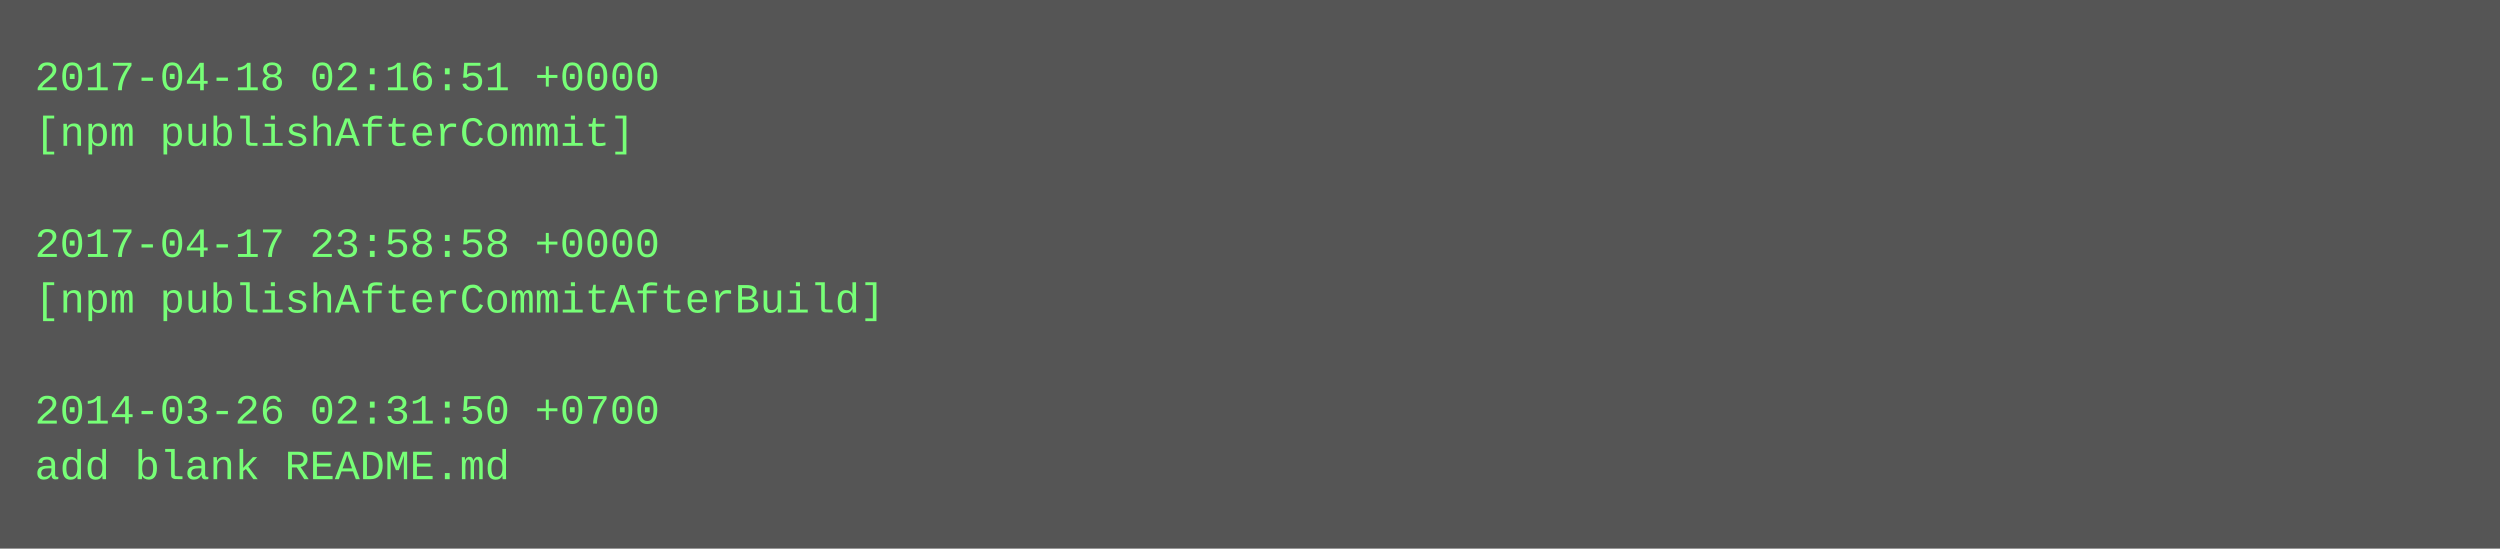
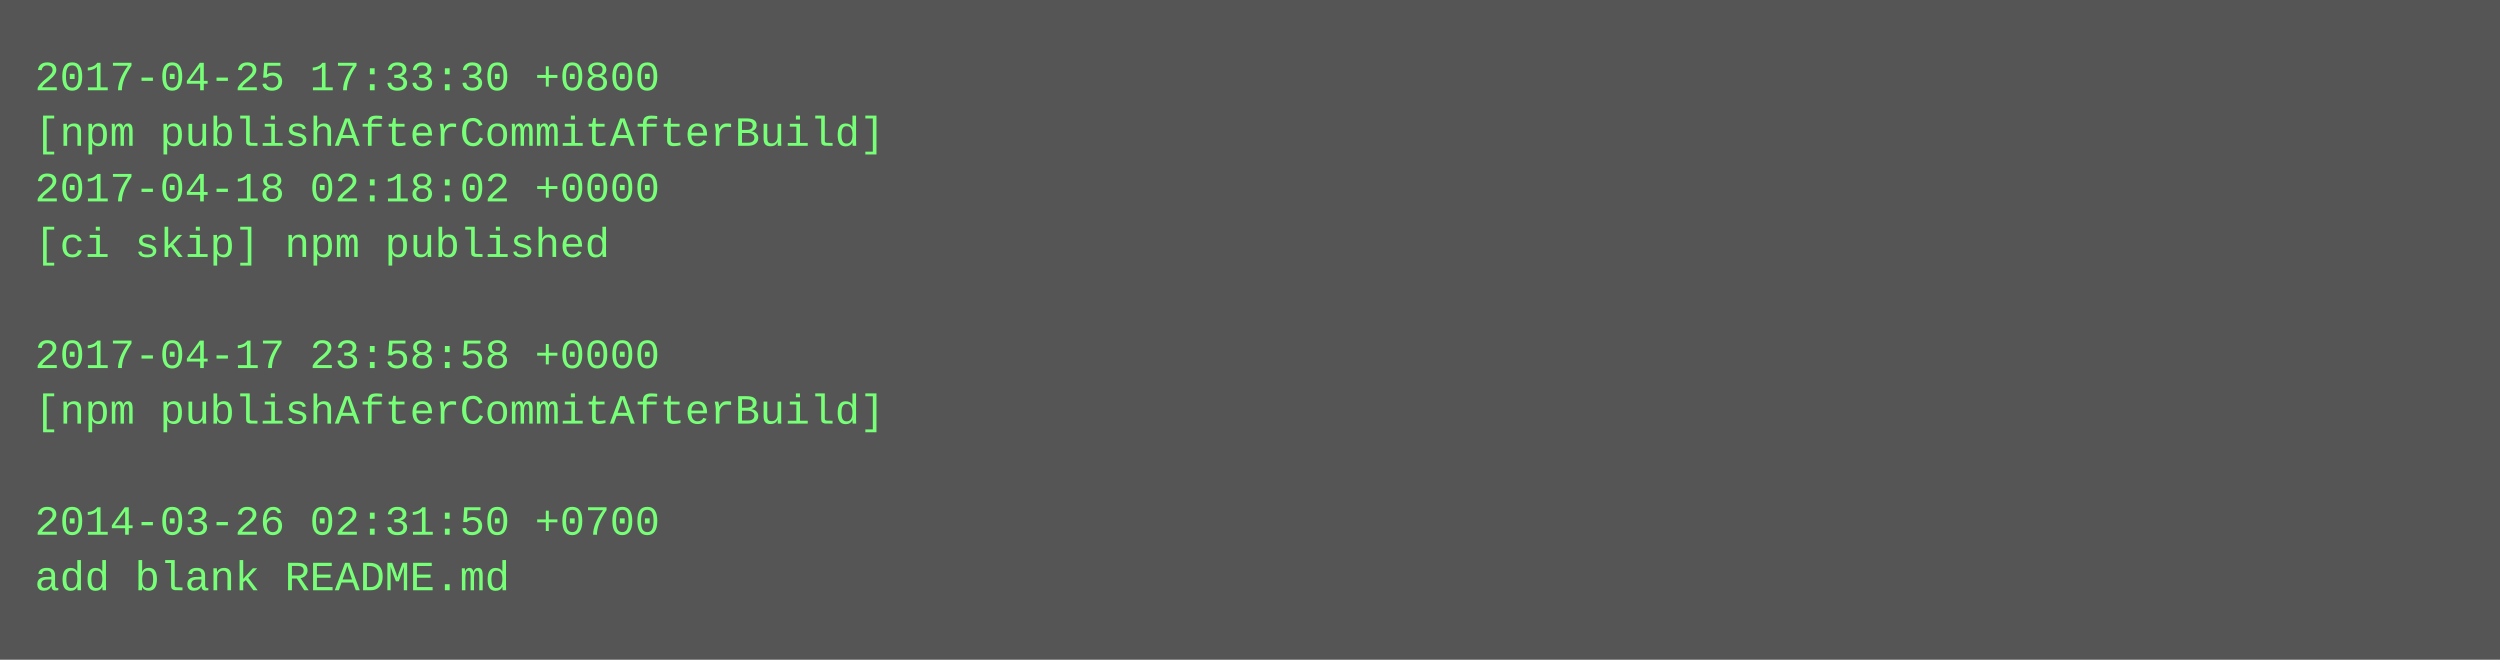
- <svg xmlns="http://www.w3.org/2000/svg" height="158" width="720">
-   <rect height="158" fill="#555" width="720" />
+ <svg xmlns="http://www.w3.org/2000/svg" height="190" width="720">
+   <rect height="190" fill="#555" width="720" />
  <text fill="#7f7" font-family="Courier New" font-size="12" xml:space="preserve">
-     <tspan x="10" y="26">2017-04-18 02:16:51 +0000</tspan>
-     <tspan x="10" y="42">[npm publishAfterCommit]</tspan>
-     <tspan x="10" y="58" />
-     <tspan x="10" y="74">2017-04-17 23:58:58 +0000</tspan>
-     <tspan x="10" y="90">[npm publishAfterCommitAfterBuild]</tspan>
-     <tspan x="10" y="106" />
-     <tspan x="10" y="122">2014-03-26 02:31:50 +0700</tspan>
-     <tspan x="10" y="138">add blank README.md</tspan>
+     <tspan x="10" y="26">2017-04-25 17:33:30 +0800</tspan>
+     <tspan x="10" y="42">[npm publishAfterCommitAfterBuild]</tspan>
+     <tspan x="10" y="58">2017-04-18 02:18:02 +0000</tspan>
+     <tspan x="10" y="74">[ci skip] npm published</tspan>
+     <tspan x="10" y="90" />
+     <tspan x="10" y="106">2017-04-17 23:58:58 +0000</tspan>
+     <tspan x="10" y="122">[npm publishAfterCommitAfterBuild]</tspan>
+     <tspan x="10" y="138" />
+     <tspan x="10" y="154">2014-03-26 02:31:50 +0700</tspan>
+     <tspan x="10" y="170">add blank README.md</tspan>
  </text>
</svg>
